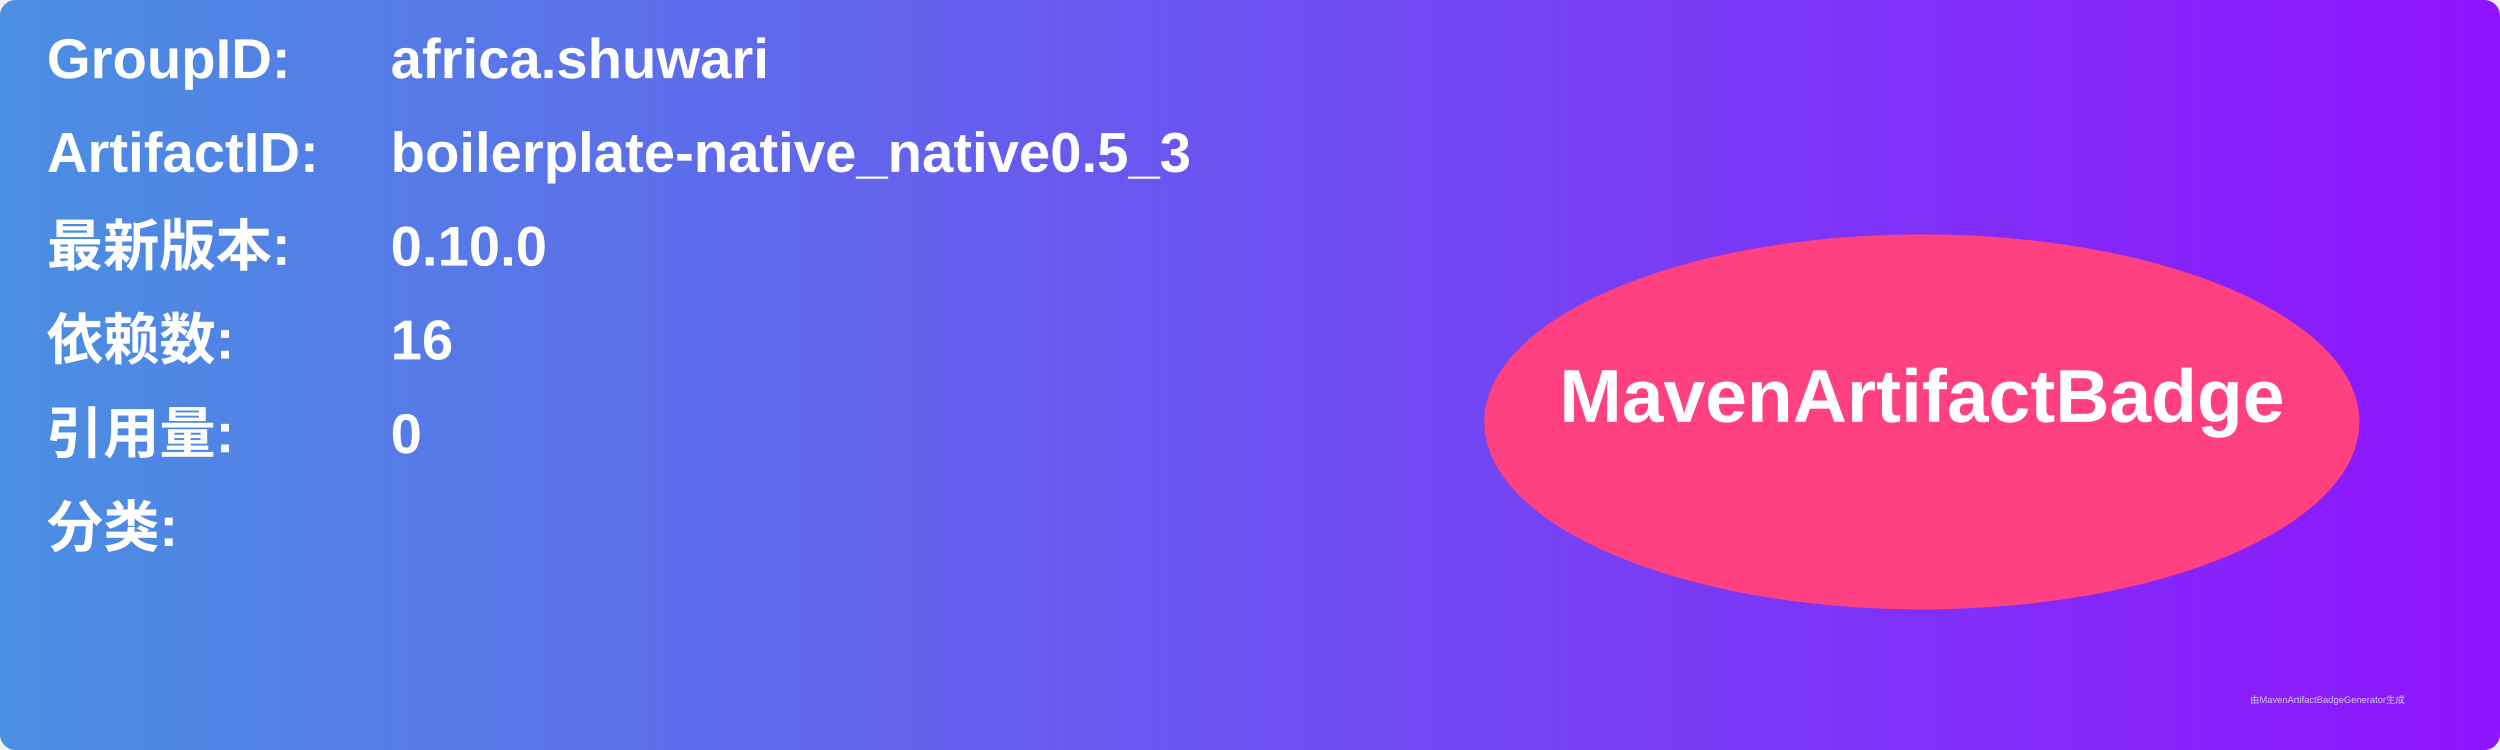
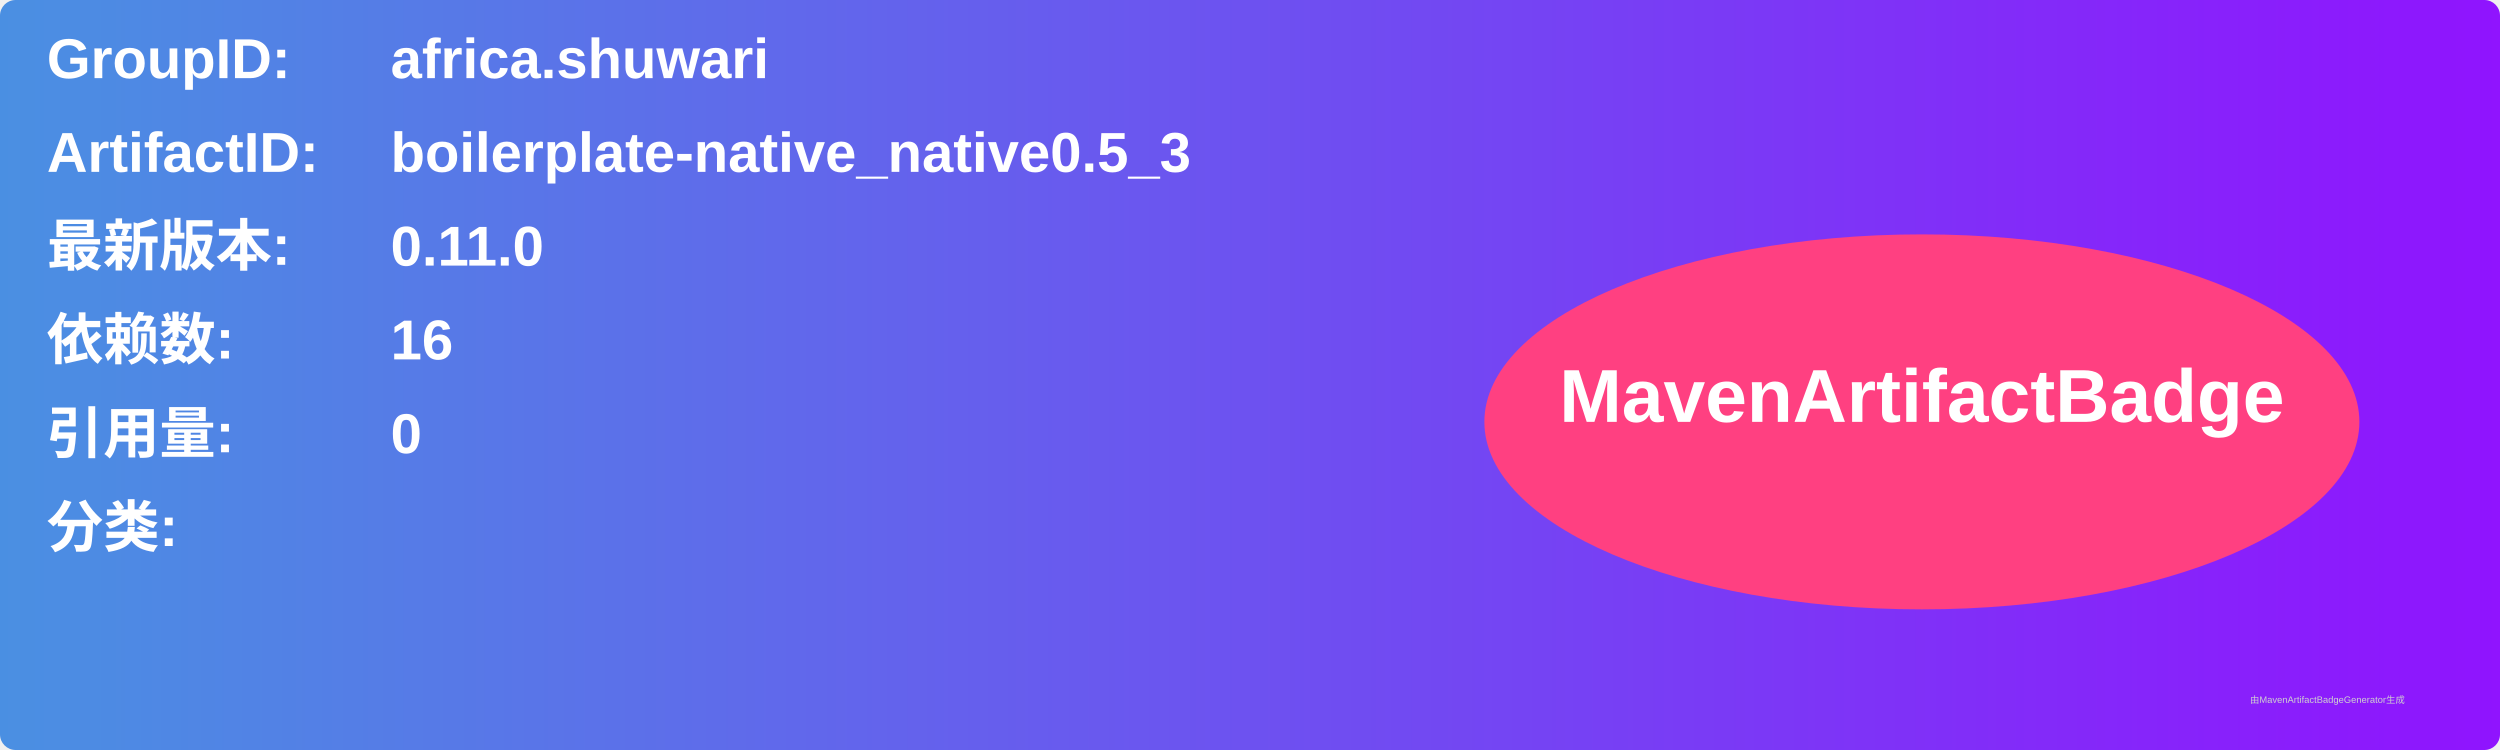
<svg xmlns="http://www.w3.org/2000/svg" width="800" height="240" viewBox="0 0 800 240">
  <linearGradient id="grad" x1="0%" y1="0%" x2="100%" y2="0%">
    <stop offset="0%" stop-color="#4a90e2" />
    <stop offset="100%" stop-color="#9013fe" />
  </linearGradient>
  <rect width="100%" height="100%" rx="5" ry="5" fill="url(#grad)" />
  <g transform="translate(15, 15)">
    <text x="0" y="10" font-family="Arial" font-size="18" fill="white" font-weight="bold" width="260">GroupID:</text>
    <text x="110" y="10" font-family="Arial" font-size="18" fill="white" font-weight="bold" width="460">africa.shuwari</text>
    <text x="0" y="40" font-family="Arial" font-size="18" fill="white" font-weight="bold" width="260">ArtifactID:</text>
    <text x="110" y="40" font-family="Arial" font-size="18" fill="white" font-weight="bold" width="460">boilerplate-native_native0.5_3</text>
    <text x="0" y="70" font-family="Arial" font-size="18" fill="white" font-weight="bold">最新版本:</text>
    <text x="110" y="70" font-family="Arial" font-size="18" fill="white" font-weight="bold">
-       <tspan font-weight="bold">0.10.0</tspan>
+       <tspan font-weight="bold">0.11.0</tspan>
    </text>
    <text x="0" y="100" font-family="Arial" font-size="18" fill="white" font-weight="bold">依赖数: </text>
    <text x="110" y="100" font-family="Arial" font-size="18" fill="white">
      <tspan font-weight="bold">16</tspan>
    </text>
    <text x="0" y="130" font-family="Arial" font-size="18" fill="white" font-weight="bold">引用量: </text>
    <text x="110" y="130" font-family="Arial" font-size="18" fill="white">
      <tspan font-weight="bold">0</tspan>
    </text>
    <text x="0" y="160" font-family="Arial" font-size="18" fill="white" font-weight="bold">分类:</text>
    <text x="10" y="190" font-family="Arial" font-size="10" fill="white">
      <tspan font-weight="bold" />
    </text>
    <ellipse cx="600" cy="120" rx="140" ry="60" fill="#ff4081" />
    <text x="600" y="120" text-anchor="middle" font-family="Arial" font-size="24" fill="white" font-weight="bold">MavenArtifactBadge</text>
  </g>
  <text x="720" y="225" font-family="Arial" font-size="3" fill="#d0d0d0">由MavenArtifactBadgeGenerator生成</text>
</svg>
